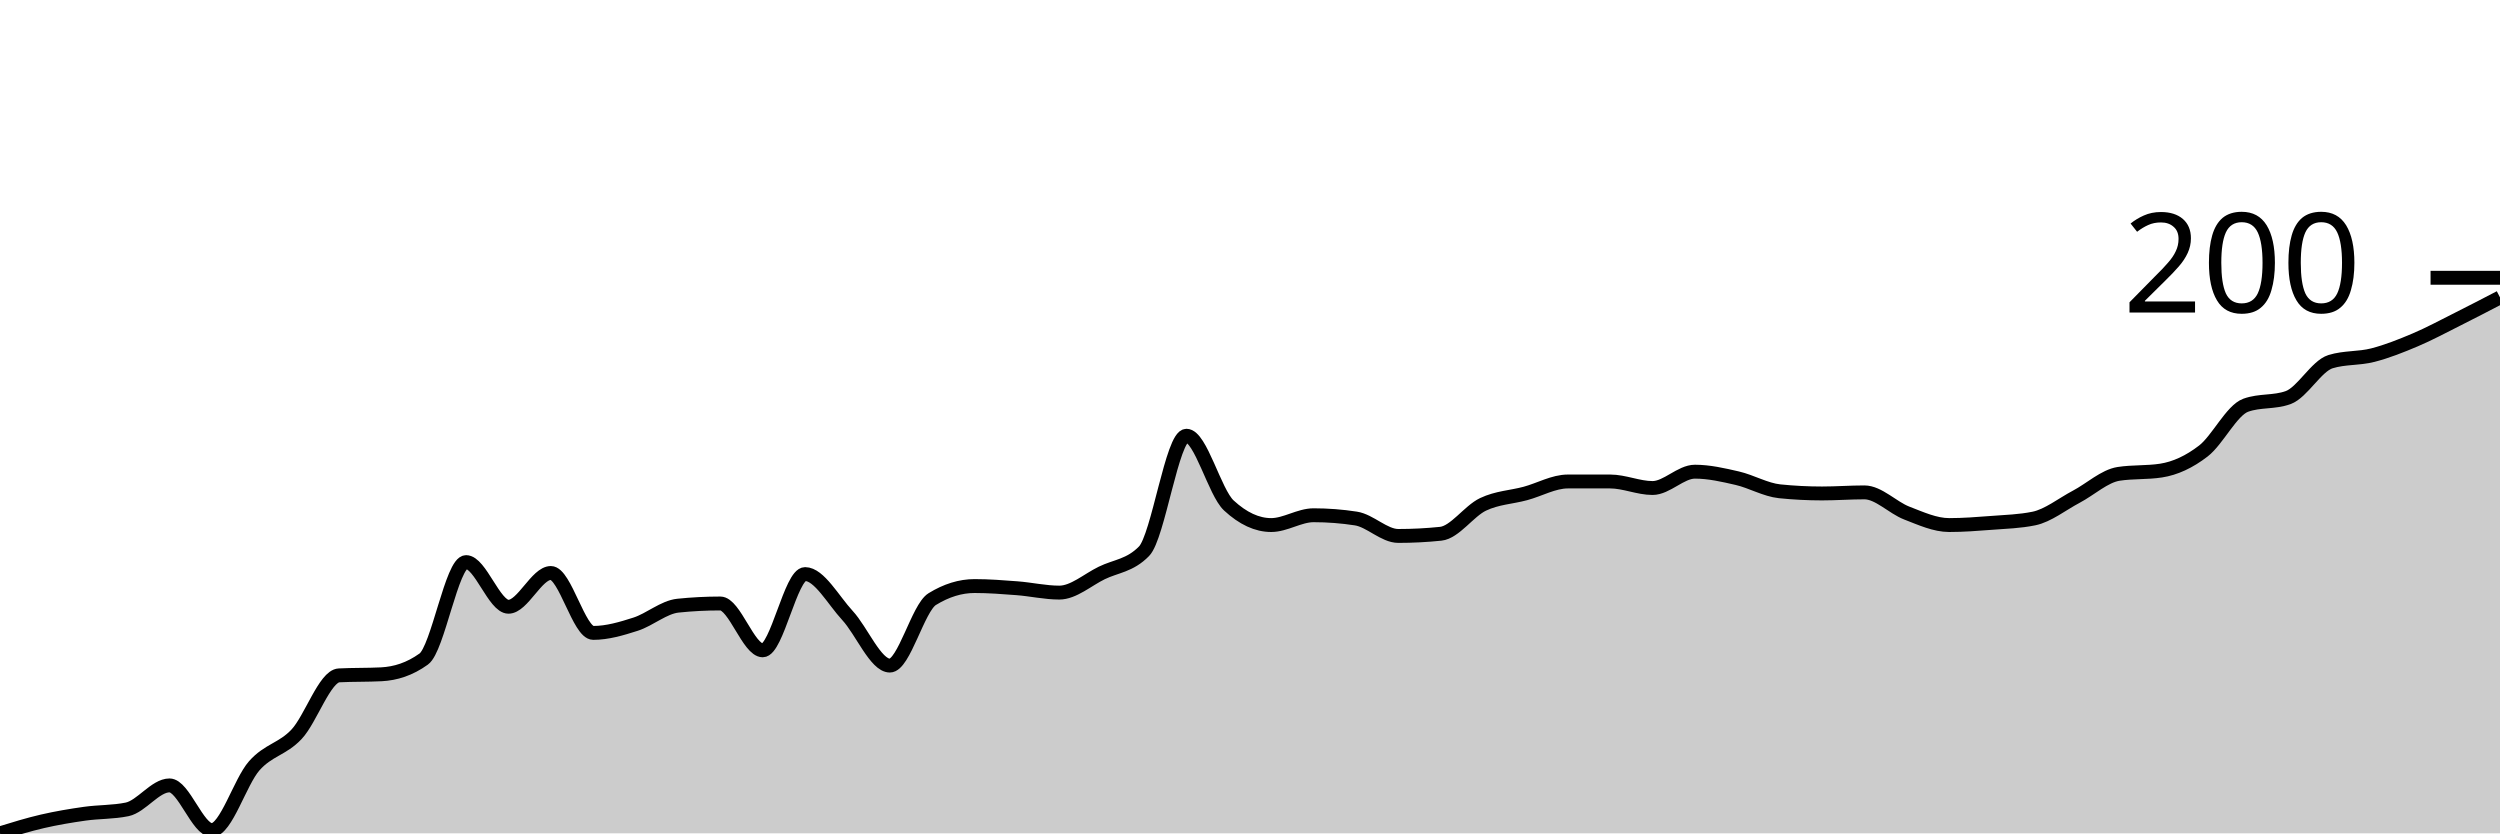
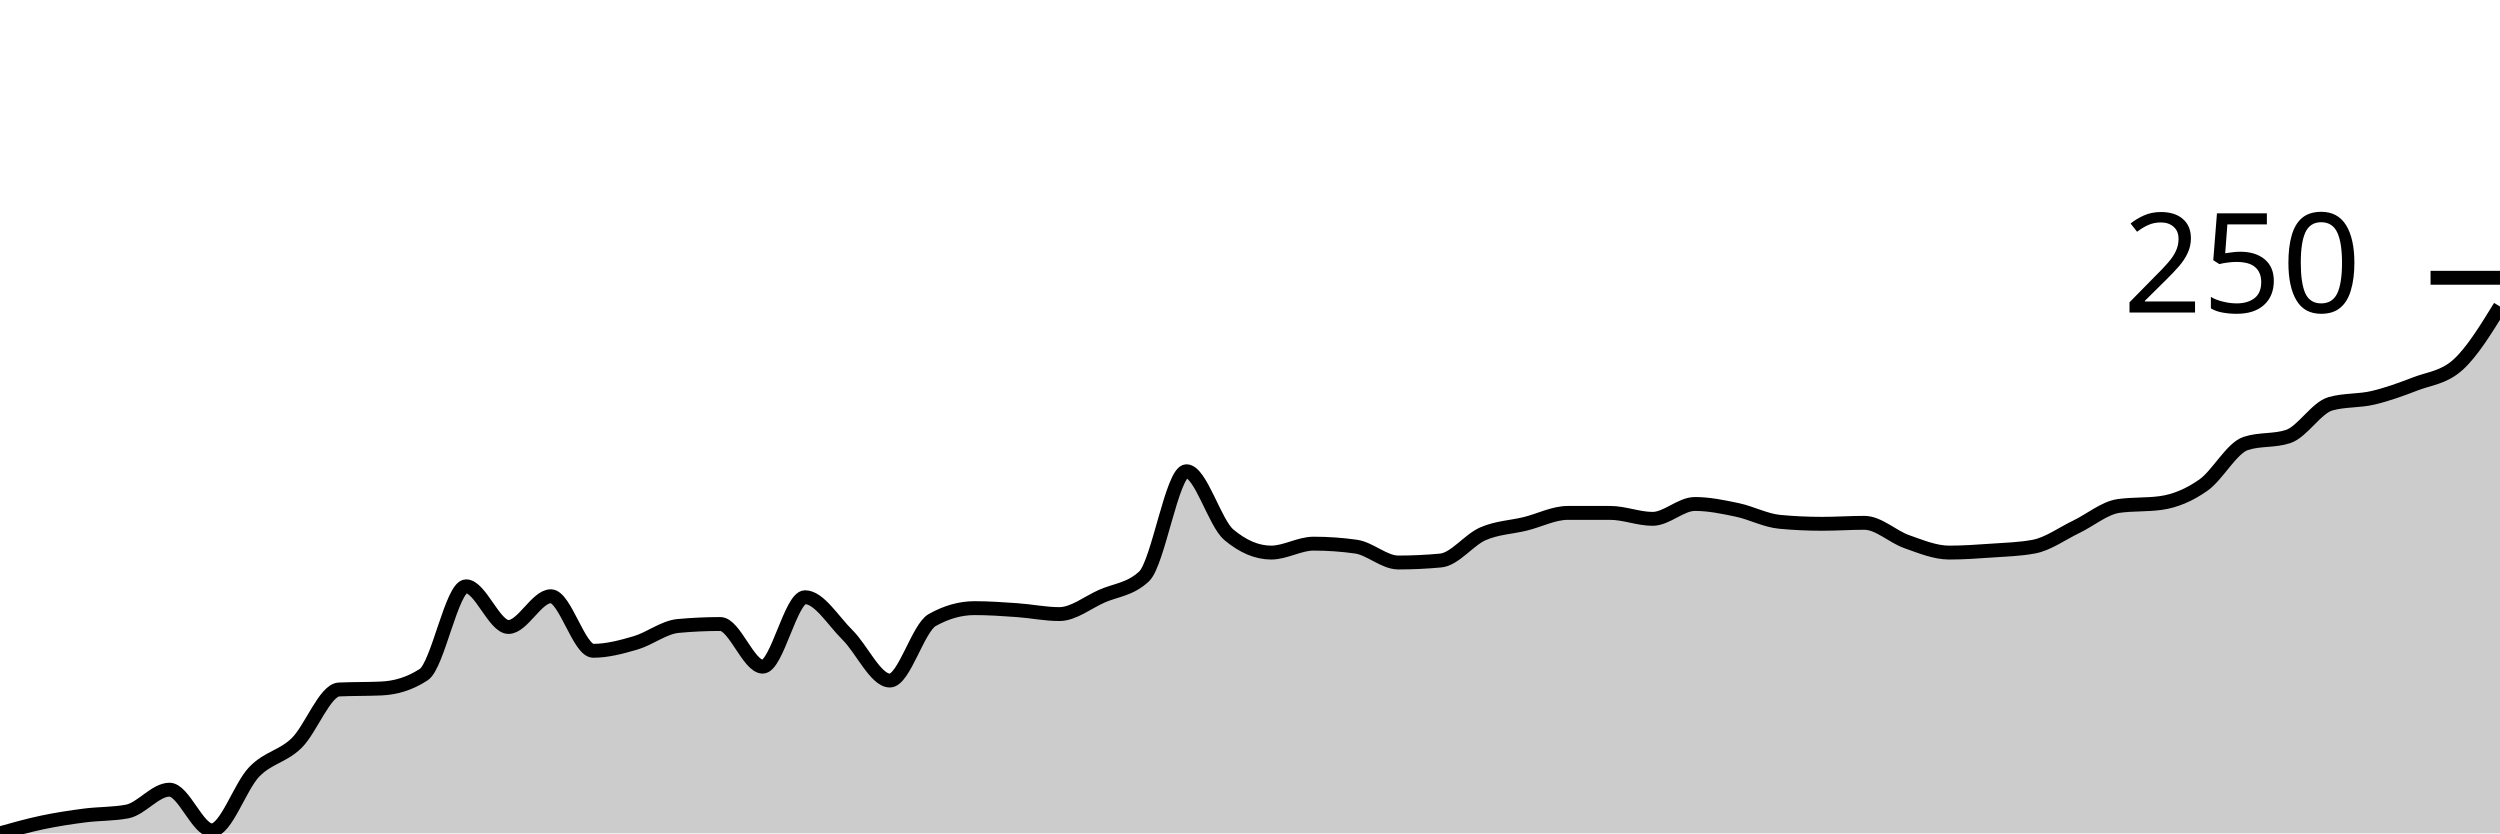
<svg xmlns="http://www.w3.org/2000/svg" viewBox="0 0 180 60">
  <g transform="translate(0,20)">
-     <path class="area" fill="rgba(0, 0, 0, 0.2)" d="M0,40C1.017,39.686,2.034,39.373,3.051,39.137C4.068,38.902,5.085,38.732,6.102,38.588C7.119,38.444,8.136,38.484,9.153,38.275C10.169,38.065,11.186,36.549,12.203,36.549C13.22,36.549,14.237,39.765,15.254,39.765C16.271,39.765,17.288,36.288,18.305,35.137C19.322,33.987,20.339,33.948,21.356,32.863C22.373,31.778,23.39,28.68,24.407,28.627C25.424,28.575,26.441,28.601,27.458,28.549C28.475,28.497,29.492,28.183,30.508,27.451C31.525,26.719,32.542,20.471,33.559,20.471C34.576,20.471,35.593,23.686,36.61,23.686C37.627,23.686,38.644,21.255,39.661,21.255C40.678,21.255,41.695,25.569,42.712,25.569C43.729,25.569,44.746,25.268,45.763,24.941C46.78,24.614,47.797,23.712,48.814,23.608C49.831,23.503,50.847,23.451,51.864,23.451C52.881,23.451,53.898,26.824,54.915,26.824C55.932,26.824,56.949,21.333,57.966,21.333C58.983,21.333,60,23.216,61.017,24.314C62.034,25.412,63.051,27.922,64.068,27.922C65.085,27.922,66.102,23.765,67.119,23.137C68.136,22.51,69.153,22.196,70.169,22.196C71.186,22.196,72.203,22.275,73.22,22.353C74.237,22.431,75.254,22.667,76.271,22.667C77.288,22.667,78.305,21.752,79.322,21.255C80.339,20.758,81.356,20.732,82.373,19.686C83.39,18.641,84.407,11.373,85.424,11.373C86.441,11.373,87.458,15.451,88.475,16.392C89.492,17.333,90.508,17.804,91.525,17.804C92.542,17.804,93.559,17.098,94.576,17.098C95.593,17.098,96.61,17.176,97.627,17.333C98.644,17.49,99.661,18.588,100.678,18.588C101.695,18.588,102.712,18.536,103.729,18.431C104.746,18.327,105.763,16.797,106.78,16.314C107.797,15.83,108.814,15.804,109.831,15.529C110.847,15.255,111.864,14.667,112.881,14.667C113.898,14.667,114.915,14.667,115.932,14.667C116.949,14.667,117.966,15.137,118.983,15.137C120,15.137,121.017,13.961,122.034,13.961C123.051,13.961,124.068,14.196,125.085,14.431C126.102,14.667,127.119,15.268,128.136,15.373C129.153,15.477,130.169,15.529,131.186,15.529C132.203,15.529,133.22,15.451,134.237,15.451C135.254,15.451,136.271,16.549,137.288,16.941C138.305,17.333,139.322,17.804,140.339,17.804C141.356,17.804,142.373,17.725,143.39,17.647C144.407,17.569,145.424,17.542,146.441,17.333C147.458,17.124,148.475,16.301,149.492,15.765C150.508,15.229,151.525,14.275,152.542,14.118C153.559,13.961,154.576,14.039,155.593,13.882C156.61,13.725,157.627,13.255,158.644,12.471C159.661,11.686,160.678,9.542,161.695,9.176C162.712,8.81,163.729,8.993,164.746,8.627C165.763,8.261,166.78,6.353,167.797,6.039C168.814,5.725,169.831,5.83,170.847,5.569C171.864,5.307,172.881,4.902,173.898,4.471C174.915,4.039,175.932,3.49,176.949,2.98C177.966,2.471,178.983,1.941,180,1.412L180,40C178.983,40,177.966,40,176.949,40C175.932,40,174.915,40,173.898,40C172.881,40,171.864,40,170.847,40C169.831,40,168.814,40,167.797,40C166.78,40,165.763,40,164.746,40C163.729,40,162.712,40,161.695,40C160.678,40,159.661,40,158.644,40C157.627,40,156.61,40,155.593,40C154.576,40,153.559,40,152.542,40C151.525,40,150.508,40,149.492,40C148.475,40,147.458,40,146.441,40C145.424,40,144.407,40,143.39,40C142.373,40,141.356,40,140.339,40C139.322,40,138.305,40,137.288,40C136.271,40,135.254,40,134.237,40C133.22,40,132.203,40,131.186,40C130.169,40,129.153,40,128.136,40C127.119,40,126.102,40,125.085,40C124.068,40,123.051,40,122.034,40C121.017,40,120,40,118.983,40C117.966,40,116.949,40,115.932,40C114.915,40,113.898,40,112.881,40C111.864,40,110.847,40,109.831,40C108.814,40,107.797,40,106.78,40C105.763,40,104.746,40,103.729,40C102.712,40,101.695,40,100.678,40C99.661,40,98.644,40,97.627,40C96.61,40,95.593,40,94.576,40C93.559,40,92.542,40,91.525,40C90.508,40,89.492,40,88.475,40C87.458,40,86.441,40,85.424,40C84.407,40,83.39,40,82.373,40C81.356,40,80.339,40,79.322,40C78.305,40,77.288,40,76.271,40C75.254,40,74.237,40,73.22,40C72.203,40,71.186,40,70.169,40C69.153,40,68.136,40,67.119,40C66.102,40,65.085,40,64.068,40C63.051,40,62.034,40,61.017,40C60,40,58.983,40,57.966,40C56.949,40,55.932,40,54.915,40C53.898,40,52.881,40,51.864,40C50.847,40,49.831,40,48.814,40C47.797,40,46.78,40,45.763,40C44.746,40,43.729,40,42.712,40C41.695,40,40.678,40,39.661,40C38.644,40,37.627,40,36.61,40C35.593,40,34.576,40,33.559,40C32.542,40,31.525,40,30.508,40C29.492,40,28.475,40,27.458,40C26.441,40,25.424,40,24.407,40C23.39,40,22.373,40,21.356,40C20.339,40,19.322,40,18.305,40C17.288,40,16.271,40,15.254,40C14.237,40,13.22,40,12.203,40C11.186,40,10.169,40,9.153,40C8.136,40,7.119,40,6.102,40C5.085,40,4.068,40,3.051,40C2.034,40,1.017,40,0,40Z" />
-     <path class="line" stroke="black" fill="none" d="M0,40C1.017,39.686,2.034,39.373,3.051,39.137C4.068,38.902,5.085,38.732,6.102,38.588C7.119,38.444,8.136,38.484,9.153,38.275C10.169,38.065,11.186,36.549,12.203,36.549C13.22,36.549,14.237,39.765,15.254,39.765C16.271,39.765,17.288,36.288,18.305,35.137C19.322,33.987,20.339,33.948,21.356,32.863C22.373,31.778,23.39,28.68,24.407,28.627C25.424,28.575,26.441,28.601,27.458,28.549C28.475,28.497,29.492,28.183,30.508,27.451C31.525,26.719,32.542,20.471,33.559,20.471C34.576,20.471,35.593,23.686,36.61,23.686C37.627,23.686,38.644,21.255,39.661,21.255C40.678,21.255,41.695,25.569,42.712,25.569C43.729,25.569,44.746,25.268,45.763,24.941C46.78,24.614,47.797,23.712,48.814,23.608C49.831,23.503,50.847,23.451,51.864,23.451C52.881,23.451,53.898,26.824,54.915,26.824C55.932,26.824,56.949,21.333,57.966,21.333C58.983,21.333,60,23.216,61.017,24.314C62.034,25.412,63.051,27.922,64.068,27.922C65.085,27.922,66.102,23.765,67.119,23.137C68.136,22.51,69.153,22.196,70.169,22.196C71.186,22.196,72.203,22.275,73.22,22.353C74.237,22.431,75.254,22.667,76.271,22.667C77.288,22.667,78.305,21.752,79.322,21.255C80.339,20.758,81.356,20.732,82.373,19.686C83.39,18.641,84.407,11.373,85.424,11.373C86.441,11.373,87.458,15.451,88.475,16.392C89.492,17.333,90.508,17.804,91.525,17.804C92.542,17.804,93.559,17.098,94.576,17.098C95.593,17.098,96.61,17.176,97.627,17.333C98.644,17.49,99.661,18.588,100.678,18.588C101.695,18.588,102.712,18.536,103.729,18.431C104.746,18.327,105.763,16.797,106.78,16.314C107.797,15.83,108.814,15.804,109.831,15.529C110.847,15.255,111.864,14.667,112.881,14.667C113.898,14.667,114.915,14.667,115.932,14.667C116.949,14.667,117.966,15.137,118.983,15.137C120,15.137,121.017,13.961,122.034,13.961C123.051,13.961,124.068,14.196,125.085,14.431C126.102,14.667,127.119,15.268,128.136,15.373C129.153,15.477,130.169,15.529,131.186,15.529C132.203,15.529,133.22,15.451,134.237,15.451C135.254,15.451,136.271,16.549,137.288,16.941C138.305,17.333,139.322,17.804,140.339,17.804C141.356,17.804,142.373,17.725,143.39,17.647C144.407,17.569,145.424,17.542,146.441,17.333C147.458,17.124,148.475,16.301,149.492,15.765C150.508,15.229,151.525,14.275,152.542,14.118C153.559,13.961,154.576,14.039,155.593,13.882C156.61,13.725,157.627,13.255,158.644,12.471C159.661,11.686,160.678,9.542,161.695,9.176C162.712,8.81,163.729,8.993,164.746,8.627C165.763,8.261,166.78,6.353,167.797,6.039C168.814,5.725,169.831,5.83,170.847,5.569C171.864,5.307,172.881,4.902,173.898,4.471C174.915,4.039,175.932,3.49,176.949,2.98C177.966,2.471,178.983,1.941,180,1.412" />
+     <path class="area" fill="rgba(0, 0, 0, 0.2)" d="M0,40C1.017,39.714,2.034,39.429,3.051,39.214C4.068,39,5.085,38.845,6.102,38.714C7.119,38.583,8.136,38.619,9.153,38.429C10.169,38.238,11.186,36.857,12.203,36.857C13.22,36.857,14.237,39.786,15.254,39.786C16.271,39.786,17.288,36.619,18.305,35.571C19.322,34.524,20.339,34.488,21.356,33.5C22.373,32.512,23.39,29.69,24.407,29.643C25.424,29.595,26.441,29.619,27.458,29.571C28.475,29.524,29.492,29.238,30.508,28.571C31.525,27.905,32.542,22.214,33.559,22.214C34.576,22.214,35.593,25.143,36.61,25.143C37.627,25.143,38.644,22.929,39.661,22.929C40.678,22.929,41.695,26.857,42.712,26.857C43.729,26.857,44.746,26.583,45.763,26.286C46.78,25.988,47.797,25.167,48.814,25.071C49.831,24.976,50.847,24.929,51.864,24.929C52.881,24.929,53.898,28,54.915,28C55.932,28,56.949,23,57.966,23C58.983,23,60,24.714,61.017,25.714C62.034,26.714,63.051,29,64.068,29C65.085,29,66.102,25.214,67.119,24.643C68.136,24.071,69.153,23.786,70.169,23.786C71.186,23.786,72.203,23.857,73.22,23.929C74.237,24,75.254,24.214,76.271,24.214C77.288,24.214,78.305,23.381,79.322,22.929C80.339,22.476,81.356,22.452,82.373,21.5C83.39,20.548,84.407,13.929,85.424,13.929C86.441,13.929,87.458,17.643,88.475,18.5C89.492,19.357,90.508,19.786,91.525,19.786C92.542,19.786,93.559,19.143,94.576,19.143C95.593,19.143,96.61,19.214,97.627,19.357C98.644,19.5,99.661,20.5,100.678,20.5C101.695,20.5,102.712,20.452,103.729,20.357C104.746,20.262,105.763,18.869,106.78,18.429C107.797,17.988,108.814,17.964,109.831,17.714C110.847,17.464,111.864,16.929,112.881,16.929C113.898,16.929,114.915,16.929,115.932,16.929C116.949,16.929,117.966,17.357,118.983,17.357C120,17.357,121.017,16.286,122.034,16.286C123.051,16.286,124.068,16.5,125.085,16.714C126.102,16.929,127.119,17.476,128.136,17.571C129.153,17.667,130.169,17.714,131.186,17.714C132.203,17.714,133.22,17.643,134.237,17.643C135.254,17.643,136.271,18.643,137.288,19C138.305,19.357,139.322,19.786,140.339,19.786C141.356,19.786,142.373,19.714,143.39,19.643C144.407,19.571,145.424,19.548,146.441,19.357C147.458,19.167,148.475,18.417,149.492,17.929C150.508,17.44,151.525,16.571,152.542,16.429C153.559,16.286,154.576,16.357,155.593,16.214C156.61,16.071,157.627,15.643,158.644,14.929C159.661,14.214,160.678,12.262,161.695,11.929C162.712,11.595,163.729,11.762,164.746,11.429C165.763,11.095,166.78,9.357,167.797,9.071C168.814,8.786,169.831,8.881,170.847,8.643C171.864,8.405,172.881,8.036,173.898,7.643C174.915,7.25,175.932,7.19,176.949,6.286C177.966,5.381,178.983,3.726,180,2.071L180,40C178.983,40,177.966,40,176.949,40C175.932,40,174.915,40,173.898,40C172.881,40,171.864,40,170.847,40C169.831,40,168.814,40,167.797,40C166.78,40,165.763,40,164.746,40C163.729,40,162.712,40,161.695,40C160.678,40,159.661,40,158.644,40C157.627,40,156.61,40,155.593,40C154.576,40,153.559,40,152.542,40C151.525,40,150.508,40,149.492,40C148.475,40,147.458,40,146.441,40C145.424,40,144.407,40,143.39,40C142.373,40,141.356,40,140.339,40C139.322,40,138.305,40,137.288,40C136.271,40,135.254,40,134.237,40C133.22,40,132.203,40,131.186,40C130.169,40,129.153,40,128.136,40C127.119,40,126.102,40,125.085,40C124.068,40,123.051,40,122.034,40C121.017,40,120,40,118.983,40C117.966,40,116.949,40,115.932,40C114.915,40,113.898,40,112.881,40C111.864,40,110.847,40,109.831,40C108.814,40,107.797,40,106.78,40C105.763,40,104.746,40,103.729,40C102.712,40,101.695,40,100.678,40C99.661,40,98.644,40,97.627,40C96.61,40,95.593,40,94.576,40C93.559,40,92.542,40,91.525,40C90.508,40,89.492,40,88.475,40C87.458,40,86.441,40,85.424,40C84.407,40,83.39,40,82.373,40C81.356,40,80.339,40,79.322,40C78.305,40,77.288,40,76.271,40C75.254,40,74.237,40,73.22,40C72.203,40,71.186,40,70.169,40C69.153,40,68.136,40,67.119,40C66.102,40,65.085,40,64.068,40C63.051,40,62.034,40,61.017,40C60,40,58.983,40,57.966,40C56.949,40,55.932,40,54.915,40C53.898,40,52.881,40,51.864,40C50.847,40,49.831,40,48.814,40C47.797,40,46.78,40,45.763,40C44.746,40,43.729,40,42.712,40C41.695,40,40.678,40,39.661,40C38.644,40,37.627,40,36.61,40C35.593,40,34.576,40,33.559,40C32.542,40,31.525,40,30.508,40C29.492,40,28.475,40,27.458,40C26.441,40,25.424,40,24.407,40C23.39,40,22.373,40,21.356,40C20.339,40,19.322,40,18.305,40C17.288,40,16.271,40,15.254,40C14.237,40,13.22,40,12.203,40C11.186,40,10.169,40,9.153,40C8.136,40,7.119,40,6.102,40C5.085,40,4.068,40,3.051,40C2.034,40,1.017,40,0,40Z" />
+     <path class="line" stroke="black" fill="none" d="M0,40C1.017,39.714,2.034,39.429,3.051,39.214C4.068,39,5.085,38.845,6.102,38.714C7.119,38.583,8.136,38.619,9.153,38.429C10.169,38.238,11.186,36.857,12.203,36.857C13.22,36.857,14.237,39.786,15.254,39.786C16.271,39.786,17.288,36.619,18.305,35.571C19.322,34.524,20.339,34.488,21.356,33.5C22.373,32.512,23.39,29.69,24.407,29.643C25.424,29.595,26.441,29.619,27.458,29.571C28.475,29.524,29.492,29.238,30.508,28.571C31.525,27.905,32.542,22.214,33.559,22.214C34.576,22.214,35.593,25.143,36.61,25.143C37.627,25.143,38.644,22.929,39.661,22.929C40.678,22.929,41.695,26.857,42.712,26.857C43.729,26.857,44.746,26.583,45.763,26.286C46.78,25.988,47.797,25.167,48.814,25.071C49.831,24.976,50.847,24.929,51.864,24.929C52.881,24.929,53.898,28,54.915,28C55.932,28,56.949,23,57.966,23C58.983,23,60,24.714,61.017,25.714C62.034,26.714,63.051,29,64.068,29C65.085,29,66.102,25.214,67.119,24.643C68.136,24.071,69.153,23.786,70.169,23.786C71.186,23.786,72.203,23.857,73.22,23.929C74.237,24,75.254,24.214,76.271,24.214C77.288,24.214,78.305,23.381,79.322,22.929C80.339,22.476,81.356,22.452,82.373,21.5C83.39,20.548,84.407,13.929,85.424,13.929C86.441,13.929,87.458,17.643,88.475,18.5C89.492,19.357,90.508,19.786,91.525,19.786C92.542,19.786,93.559,19.143,94.576,19.143C95.593,19.143,96.61,19.214,97.627,19.357C98.644,19.5,99.661,20.5,100.678,20.5C101.695,20.5,102.712,20.452,103.729,20.357C104.746,20.262,105.763,18.869,106.78,18.429C107.797,17.988,108.814,17.964,109.831,17.714C110.847,17.464,111.864,16.929,112.881,16.929C113.898,16.929,114.915,16.929,115.932,16.929C116.949,16.929,117.966,17.357,118.983,17.357C120,17.357,121.017,16.286,122.034,16.286C123.051,16.286,124.068,16.5,125.085,16.714C126.102,16.929,127.119,17.476,128.136,17.571C129.153,17.667,130.169,17.714,131.186,17.714C132.203,17.714,133.22,17.643,134.237,17.643C135.254,17.643,136.271,18.643,137.288,19C138.305,19.357,139.322,19.786,140.339,19.786C141.356,19.786,142.373,19.714,143.39,19.643C144.407,19.571,145.424,19.548,146.441,19.357C147.458,19.167,148.475,18.417,149.492,17.929C150.508,17.44,151.525,16.571,152.542,16.429C153.559,16.286,154.576,16.357,155.593,16.214C156.61,16.071,157.627,15.643,158.644,14.929C159.661,14.214,160.678,12.262,161.695,11.929C162.712,11.595,163.729,11.762,164.746,11.429C165.763,11.095,166.78,9.357,167.797,9.071C168.814,8.786,169.831,8.881,170.847,8.643C171.864,8.405,172.881,8.036,173.898,7.643C174.915,7.25,175.932,7.19,176.949,6.286C177.966,5.381,178.983,3.726,180,2.071" />
    <path class="axis-ceiling" stroke-width="1" stroke="black" fill="none" d="M175,0L180,0" />
-     <text class="axis-ceiling-label" font-family="sans-serif" text-anchor="end" font-size="10px" x="170" y="2.5">200</text>
+     <text class="axis-ceiling-label" font-family="sans-serif" text-anchor="end" font-size="10px" x="170" y="2.5">250</text>
  </g>
</svg>
